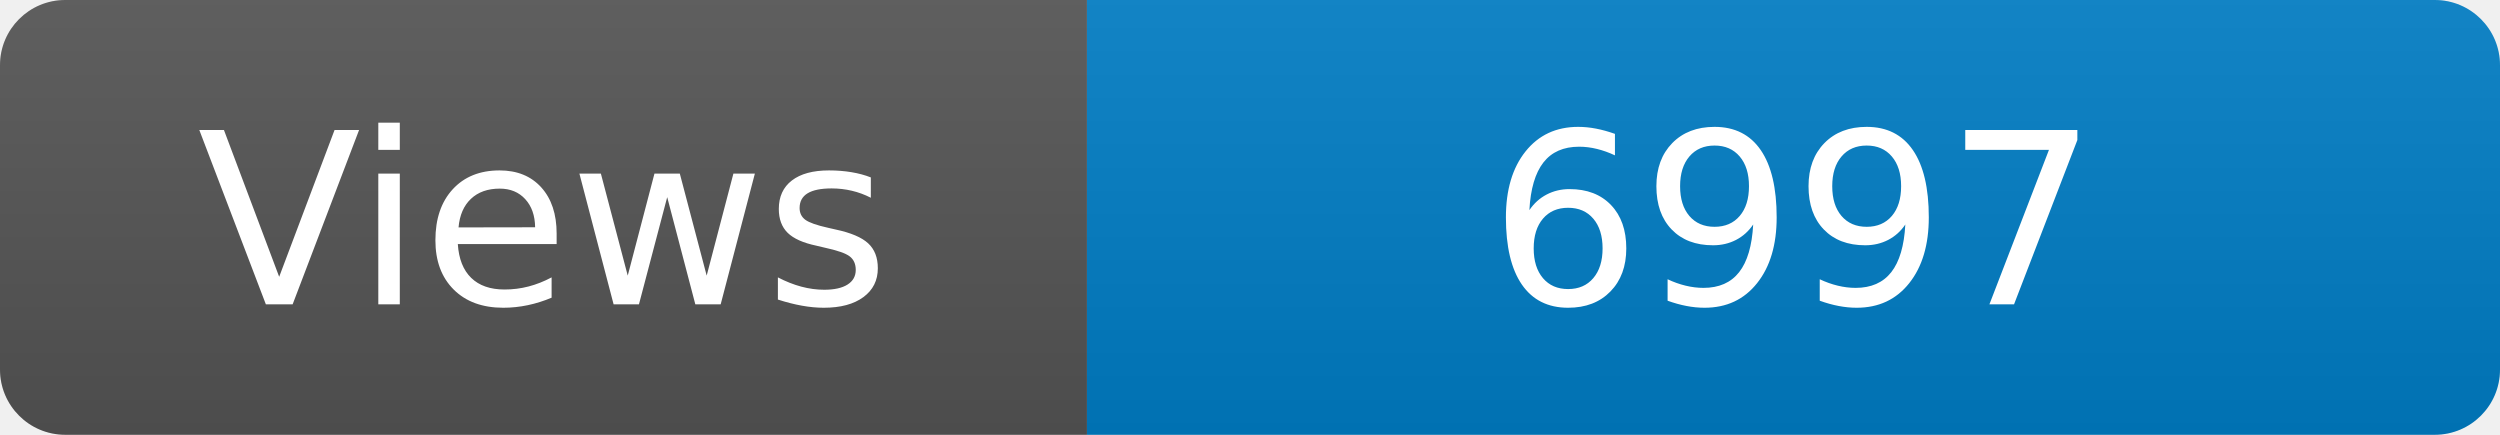
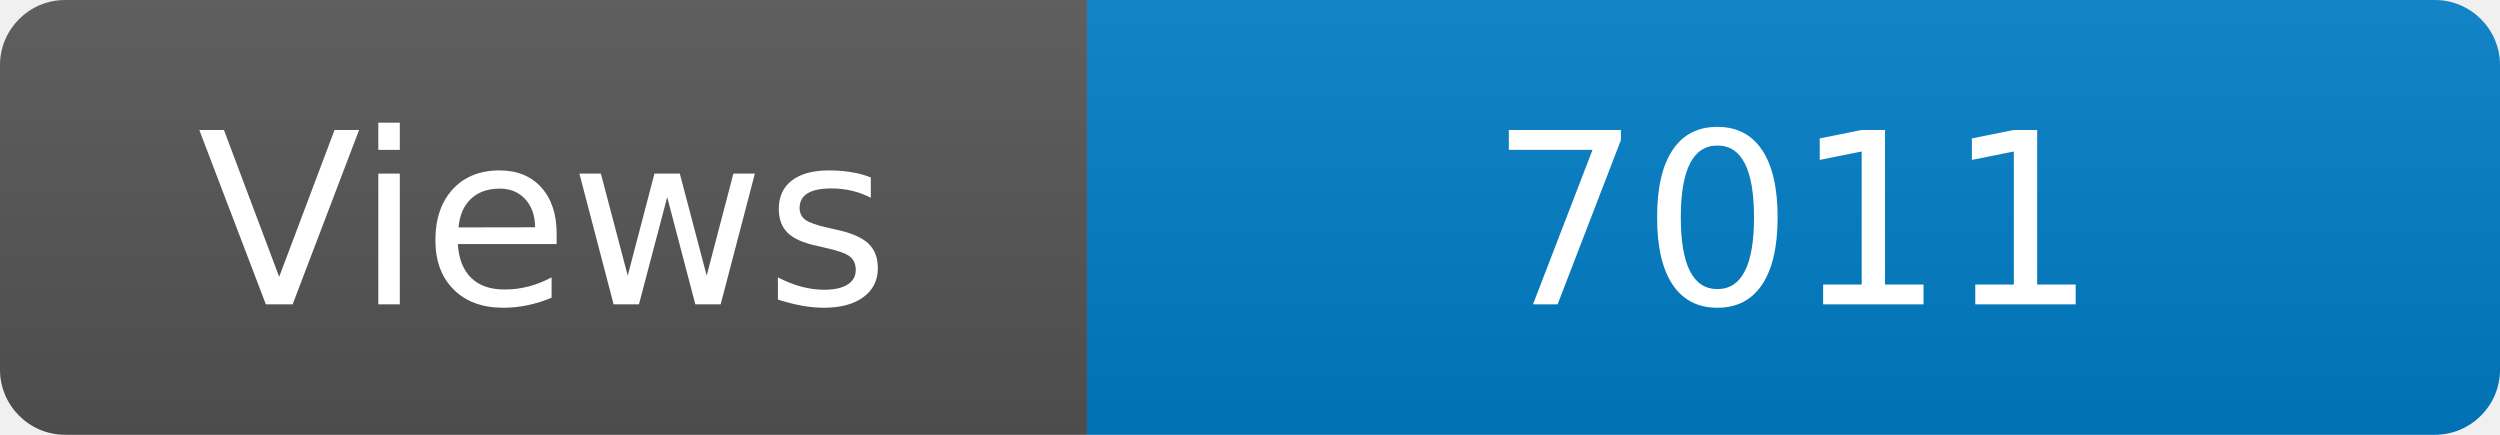
<svg xmlns="http://www.w3.org/2000/svg" width="115" height="20" role="img" aria-label="Maintained?: yes">
  <linearGradient id="s" x2="0" y2="100%">
    <stop offset="0" stop-color="#bbb" stop-opacity=".1" />
    <stop offset="1" stop-opacity=".1" />
  </linearGradient>
  <clipPath id="r">
    <rect width="115" height="20" rx="3" fill="#fff" />
  </clipPath>
  <g clip-path="url(#r)">
    <rect width="50" height="20" fill="#555" />
    <rect x="50" width="160" height="20" fill="#007ec6" />
    <rect width="115" height="20" fill="url(#s)" />
  </g>
  <g fill="#fff" text-anchor="middle" font-family="Verdana,Geneva,DejaVu Sans,sans-serif" font-size="110">
    <text x="250" y="140" transform="scale(.1)" fill="#fff">Views</text>
-     <text x="825" y="140" transform="scale(.1)" fill="#fff">6997</text>
+     <text x="825" y="140" transform="scale(.1)" fill="#fff">7011</text>
  </g>
</svg>
